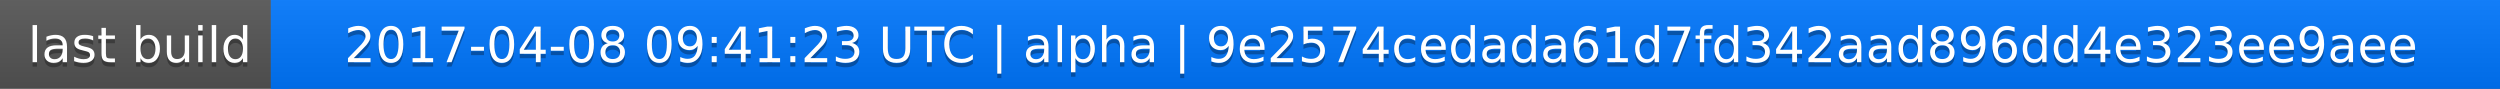
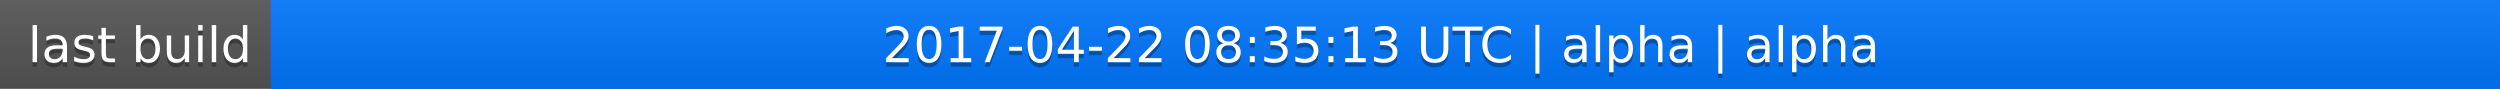
<svg xmlns="http://www.w3.org/2000/svg" width="563" height="20">
  <linearGradient id="a" x2="0" y2="100%">
    <stop offset="0" stop-color="#bbb" stop-opacity=".1" />
    <stop offset="1" stop-opacity=".1" />
  </linearGradient>
  <rect rx="0" width="563" height="20" fill="#555" />
  <rect rx="0" x="61" width="502" height="20" fill="#07f" />
  <path fill="#07f" d="M61 0h4v20h-4z" />
  <rect rx="0" width="563" height="20" fill="url(#a)" />
  <g fill="#fff" text-anchor="middle" font-family="DejaVu Sans,Verdana,Geneva,sans-serif" font-size="11">
    <text x="31.5" y="15" fill="#010101" fill-opacity=".3">last build</text>
    <text x="31.5" y="14">last build</text>
-     <text x="311" y="15" fill="#010101" fill-opacity=".3">2017-04-08 09:41:23 UTC | alpha | 9e2574cedada61d7fd342aad896dd4e323ee9aee</text>
-     <text x="311" y="14">2017-04-08 09:41:23 UTC | alpha | 9e2574cedada61d7fd342aad896dd4e323ee9aee</text>
+     <text x="311" y="15" fill="#010101" fill-opacity=".3">2017-04-22 08:35:13 UTC | alpha | alpha</text>
+     <text x="311" y="14">2017-04-22 08:35:13 UTC | alpha | alpha</text>
  </g>
</svg>
